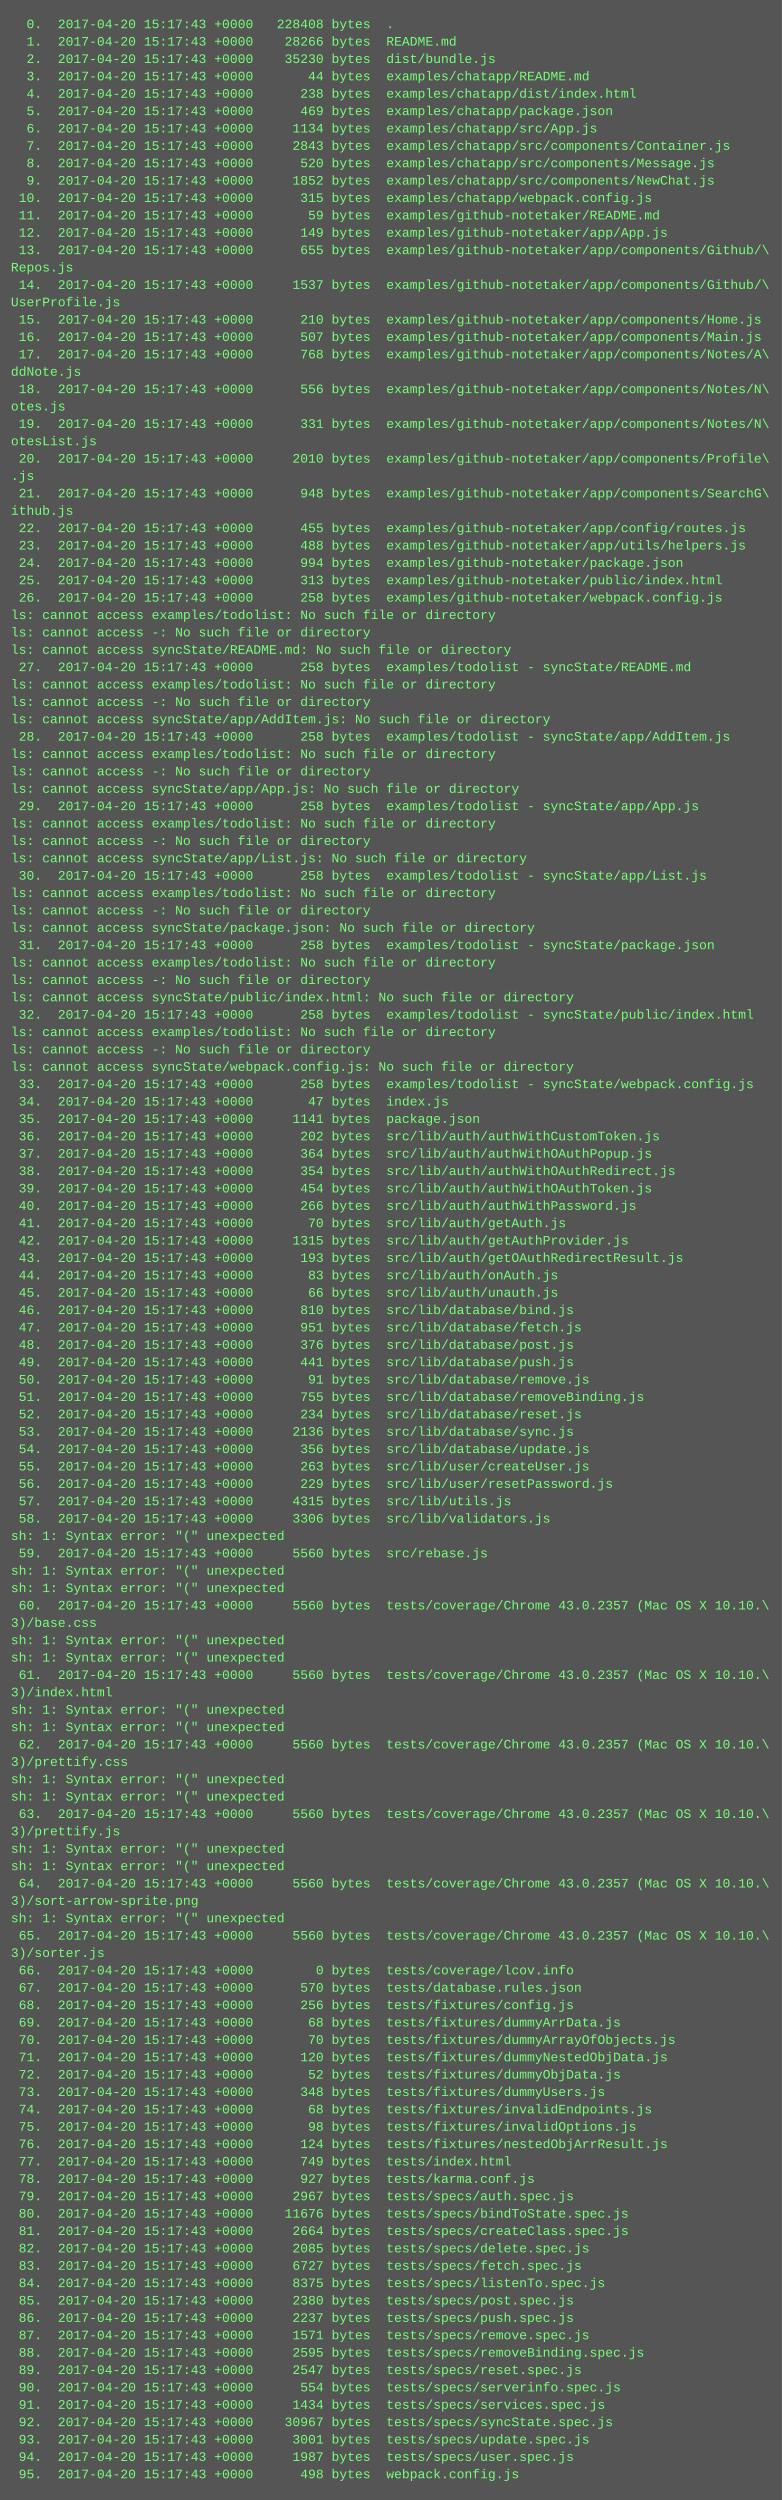
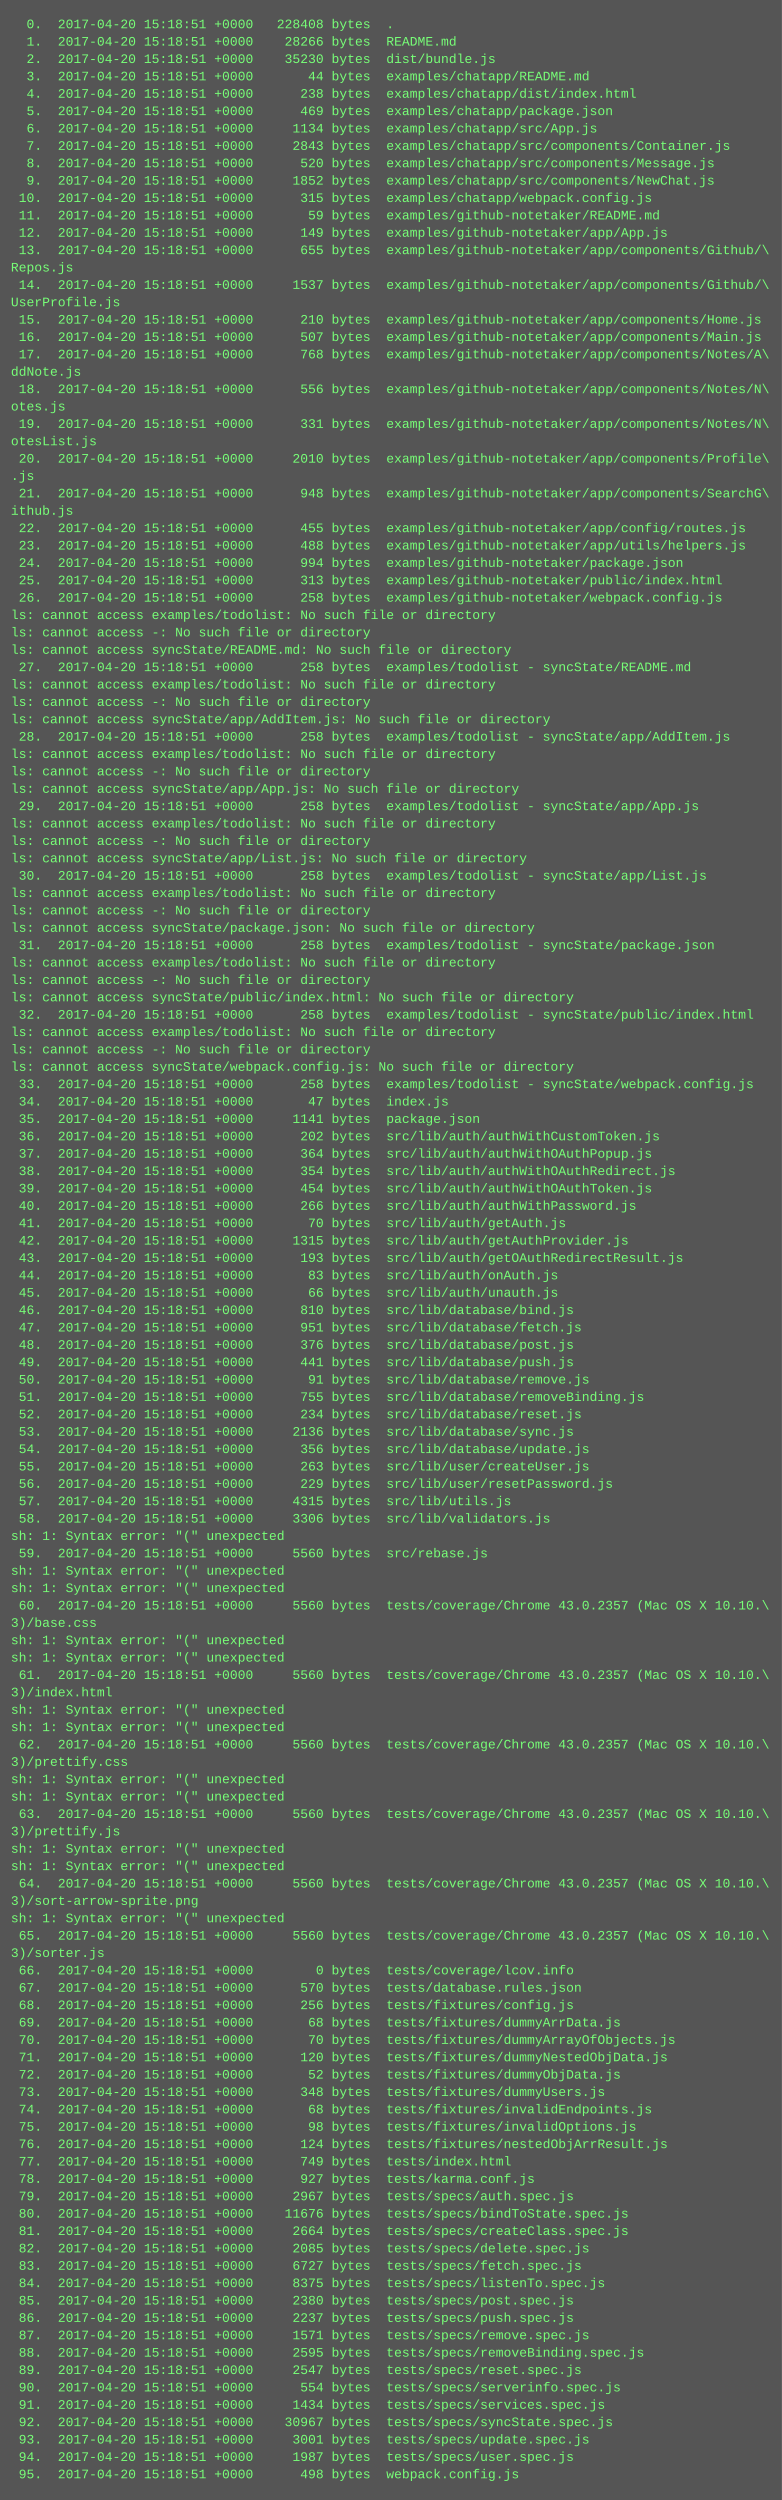
<svg xmlns="http://www.w3.org/2000/svg" height="2302" width="720">
  <rect height="2302" fill="#555" width="720" />
  <text fill="#7f7" font-family="Courier New" font-size="12" xml:space="preserve">
-     <tspan x="10" y="26">  0.  2017-04-20 15:17:43 +0000   228408 bytes  .</tspan>
-     <tspan x="10" y="42">  1.  2017-04-20 15:17:43 +0000    28266 bytes  README.md</tspan>
-     <tspan x="10" y="58">  2.  2017-04-20 15:17:43 +0000    35230 bytes  dist/bundle.js</tspan>
-     <tspan x="10" y="74">  3.  2017-04-20 15:17:43 +0000       44 bytes  examples/chatapp/README.md</tspan>
-     <tspan x="10" y="90">  4.  2017-04-20 15:17:43 +0000      238 bytes  examples/chatapp/dist/index.html</tspan>
-     <tspan x="10" y="106">  5.  2017-04-20 15:17:43 +0000      469 bytes  examples/chatapp/package.json</tspan>
-     <tspan x="10" y="122">  6.  2017-04-20 15:17:43 +0000     1134 bytes  examples/chatapp/src/App.js</tspan>
-     <tspan x="10" y="138">  7.  2017-04-20 15:17:43 +0000     2843 bytes  examples/chatapp/src/components/Container.js</tspan>
-     <tspan x="10" y="154">  8.  2017-04-20 15:17:43 +0000      520 bytes  examples/chatapp/src/components/Message.js</tspan>
-     <tspan x="10" y="170">  9.  2017-04-20 15:17:43 +0000     1852 bytes  examples/chatapp/src/components/NewChat.js</tspan>
-     <tspan x="10" y="186"> 10.  2017-04-20 15:17:43 +0000      315 bytes  examples/chatapp/webpack.config.js</tspan>
-     <tspan x="10" y="202"> 11.  2017-04-20 15:17:43 +0000       59 bytes  examples/github-notetaker/README.md</tspan>
-     <tspan x="10" y="218"> 12.  2017-04-20 15:17:43 +0000      149 bytes  examples/github-notetaker/app/App.js</tspan>
-     <tspan x="10" y="234"> 13.  2017-04-20 15:17:43 +0000      655 bytes  examples/github-notetaker/app/components/Github/\</tspan>
+     <tspan x="10" y="26">  0.  2017-04-20 15:18:51 +0000   228408 bytes  .</tspan>
+     <tspan x="10" y="42">  1.  2017-04-20 15:18:51 +0000    28266 bytes  README.md</tspan>
+     <tspan x="10" y="58">  2.  2017-04-20 15:18:51 +0000    35230 bytes  dist/bundle.js</tspan>
+     <tspan x="10" y="74">  3.  2017-04-20 15:18:51 +0000       44 bytes  examples/chatapp/README.md</tspan>
+     <tspan x="10" y="90">  4.  2017-04-20 15:18:51 +0000      238 bytes  examples/chatapp/dist/index.html</tspan>
+     <tspan x="10" y="106">  5.  2017-04-20 15:18:51 +0000      469 bytes  examples/chatapp/package.json</tspan>
+     <tspan x="10" y="122">  6.  2017-04-20 15:18:51 +0000     1134 bytes  examples/chatapp/src/App.js</tspan>
+     <tspan x="10" y="138">  7.  2017-04-20 15:18:51 +0000     2843 bytes  examples/chatapp/src/components/Container.js</tspan>
+     <tspan x="10" y="154">  8.  2017-04-20 15:18:51 +0000      520 bytes  examples/chatapp/src/components/Message.js</tspan>
+     <tspan x="10" y="170">  9.  2017-04-20 15:18:51 +0000     1852 bytes  examples/chatapp/src/components/NewChat.js</tspan>
+     <tspan x="10" y="186"> 10.  2017-04-20 15:18:51 +0000      315 bytes  examples/chatapp/webpack.config.js</tspan>
+     <tspan x="10" y="202"> 11.  2017-04-20 15:18:51 +0000       59 bytes  examples/github-notetaker/README.md</tspan>
+     <tspan x="10" y="218"> 12.  2017-04-20 15:18:51 +0000      149 bytes  examples/github-notetaker/app/App.js</tspan>
+     <tspan x="10" y="234"> 13.  2017-04-20 15:18:51 +0000      655 bytes  examples/github-notetaker/app/components/Github/\</tspan>
    <tspan x="10" y="250">Repos.js</tspan>
-     <tspan x="10" y="266"> 14.  2017-04-20 15:17:43 +0000     1537 bytes  examples/github-notetaker/app/components/Github/\</tspan>
+     <tspan x="10" y="266"> 14.  2017-04-20 15:18:51 +0000     1537 bytes  examples/github-notetaker/app/components/Github/\</tspan>
    <tspan x="10" y="282">UserProfile.js</tspan>
-     <tspan x="10" y="298"> 15.  2017-04-20 15:17:43 +0000      210 bytes  examples/github-notetaker/app/components/Home.js</tspan>
-     <tspan x="10" y="314"> 16.  2017-04-20 15:17:43 +0000      507 bytes  examples/github-notetaker/app/components/Main.js</tspan>
-     <tspan x="10" y="330"> 17.  2017-04-20 15:17:43 +0000      768 bytes  examples/github-notetaker/app/components/Notes/A\</tspan>
+     <tspan x="10" y="298"> 15.  2017-04-20 15:18:51 +0000      210 bytes  examples/github-notetaker/app/components/Home.js</tspan>
+     <tspan x="10" y="314"> 16.  2017-04-20 15:18:51 +0000      507 bytes  examples/github-notetaker/app/components/Main.js</tspan>
+     <tspan x="10" y="330"> 17.  2017-04-20 15:18:51 +0000      768 bytes  examples/github-notetaker/app/components/Notes/A\</tspan>
    <tspan x="10" y="346">ddNote.js</tspan>
-     <tspan x="10" y="362"> 18.  2017-04-20 15:17:43 +0000      556 bytes  examples/github-notetaker/app/components/Notes/N\</tspan>
+     <tspan x="10" y="362"> 18.  2017-04-20 15:18:51 +0000      556 bytes  examples/github-notetaker/app/components/Notes/N\</tspan>
    <tspan x="10" y="378">otes.js</tspan>
-     <tspan x="10" y="394"> 19.  2017-04-20 15:17:43 +0000      331 bytes  examples/github-notetaker/app/components/Notes/N\</tspan>
+     <tspan x="10" y="394"> 19.  2017-04-20 15:18:51 +0000      331 bytes  examples/github-notetaker/app/components/Notes/N\</tspan>
    <tspan x="10" y="410">otesList.js</tspan>
-     <tspan x="10" y="426"> 20.  2017-04-20 15:17:43 +0000     2010 bytes  examples/github-notetaker/app/components/Profile\</tspan>
+     <tspan x="10" y="426"> 20.  2017-04-20 15:18:51 +0000     2010 bytes  examples/github-notetaker/app/components/Profile\</tspan>
    <tspan x="10" y="442">.js</tspan>
-     <tspan x="10" y="458"> 21.  2017-04-20 15:17:43 +0000      948 bytes  examples/github-notetaker/app/components/SearchG\</tspan>
+     <tspan x="10" y="458"> 21.  2017-04-20 15:18:51 +0000      948 bytes  examples/github-notetaker/app/components/SearchG\</tspan>
    <tspan x="10" y="474">ithub.js</tspan>
-     <tspan x="10" y="490"> 22.  2017-04-20 15:17:43 +0000      455 bytes  examples/github-notetaker/app/config/routes.js</tspan>
-     <tspan x="10" y="506"> 23.  2017-04-20 15:17:43 +0000      488 bytes  examples/github-notetaker/app/utils/helpers.js</tspan>
-     <tspan x="10" y="522"> 24.  2017-04-20 15:17:43 +0000      994 bytes  examples/github-notetaker/package.json</tspan>
-     <tspan x="10" y="538"> 25.  2017-04-20 15:17:43 +0000      313 bytes  examples/github-notetaker/public/index.html</tspan>
-     <tspan x="10" y="554"> 26.  2017-04-20 15:17:43 +0000      258 bytes  examples/github-notetaker/webpack.config.js</tspan>
+     <tspan x="10" y="490"> 22.  2017-04-20 15:18:51 +0000      455 bytes  examples/github-notetaker/app/config/routes.js</tspan>
+     <tspan x="10" y="506"> 23.  2017-04-20 15:18:51 +0000      488 bytes  examples/github-notetaker/app/utils/helpers.js</tspan>
+     <tspan x="10" y="522"> 24.  2017-04-20 15:18:51 +0000      994 bytes  examples/github-notetaker/package.json</tspan>
+     <tspan x="10" y="538"> 25.  2017-04-20 15:18:51 +0000      313 bytes  examples/github-notetaker/public/index.html</tspan>
+     <tspan x="10" y="554"> 26.  2017-04-20 15:18:51 +0000      258 bytes  examples/github-notetaker/webpack.config.js</tspan>
    <tspan x="10" y="570">ls: cannot access examples/todolist: No such file or directory</tspan>
    <tspan x="10" y="586">ls: cannot access -: No such file or directory</tspan>
    <tspan x="10" y="602">ls: cannot access syncState/README.md: No such file or directory</tspan>
-     <tspan x="10" y="618"> 27.  2017-04-20 15:17:43 +0000      258 bytes  examples/todolist - syncState/README.md</tspan>
+     <tspan x="10" y="618"> 27.  2017-04-20 15:18:51 +0000      258 bytes  examples/todolist - syncState/README.md</tspan>
    <tspan x="10" y="634">ls: cannot access examples/todolist: No such file or directory</tspan>
    <tspan x="10" y="650">ls: cannot access -: No such file or directory</tspan>
    <tspan x="10" y="666">ls: cannot access syncState/app/AddItem.js: No such file or directory</tspan>
-     <tspan x="10" y="682"> 28.  2017-04-20 15:17:43 +0000      258 bytes  examples/todolist - syncState/app/AddItem.js</tspan>
+     <tspan x="10" y="682"> 28.  2017-04-20 15:18:51 +0000      258 bytes  examples/todolist - syncState/app/AddItem.js</tspan>
    <tspan x="10" y="698">ls: cannot access examples/todolist: No such file or directory</tspan>
    <tspan x="10" y="714">ls: cannot access -: No such file or directory</tspan>
    <tspan x="10" y="730">ls: cannot access syncState/app/App.js: No such file or directory</tspan>
-     <tspan x="10" y="746"> 29.  2017-04-20 15:17:43 +0000      258 bytes  examples/todolist - syncState/app/App.js</tspan>
+     <tspan x="10" y="746"> 29.  2017-04-20 15:18:51 +0000      258 bytes  examples/todolist - syncState/app/App.js</tspan>
    <tspan x="10" y="762">ls: cannot access examples/todolist: No such file or directory</tspan>
    <tspan x="10" y="778">ls: cannot access -: No such file or directory</tspan>
    <tspan x="10" y="794">ls: cannot access syncState/app/List.js: No such file or directory</tspan>
-     <tspan x="10" y="810"> 30.  2017-04-20 15:17:43 +0000      258 bytes  examples/todolist - syncState/app/List.js</tspan>
+     <tspan x="10" y="810"> 30.  2017-04-20 15:18:51 +0000      258 bytes  examples/todolist - syncState/app/List.js</tspan>
    <tspan x="10" y="826">ls: cannot access examples/todolist: No such file or directory</tspan>
    <tspan x="10" y="842">ls: cannot access -: No such file or directory</tspan>
    <tspan x="10" y="858">ls: cannot access syncState/package.json: No such file or directory</tspan>
-     <tspan x="10" y="874"> 31.  2017-04-20 15:17:43 +0000      258 bytes  examples/todolist - syncState/package.json</tspan>
+     <tspan x="10" y="874"> 31.  2017-04-20 15:18:51 +0000      258 bytes  examples/todolist - syncState/package.json</tspan>
    <tspan x="10" y="890">ls: cannot access examples/todolist: No such file or directory</tspan>
    <tspan x="10" y="906">ls: cannot access -: No such file or directory</tspan>
    <tspan x="10" y="922">ls: cannot access syncState/public/index.html: No such file or directory</tspan>
-     <tspan x="10" y="938"> 32.  2017-04-20 15:17:43 +0000      258 bytes  examples/todolist - syncState/public/index.html</tspan>
+     <tspan x="10" y="938"> 32.  2017-04-20 15:18:51 +0000      258 bytes  examples/todolist - syncState/public/index.html</tspan>
    <tspan x="10" y="954">ls: cannot access examples/todolist: No such file or directory</tspan>
    <tspan x="10" y="970">ls: cannot access -: No such file or directory</tspan>
    <tspan x="10" y="986">ls: cannot access syncState/webpack.config.js: No such file or directory</tspan>
-     <tspan x="10" y="1002"> 33.  2017-04-20 15:17:43 +0000      258 bytes  examples/todolist - syncState/webpack.config.js</tspan>
-     <tspan x="10" y="1018"> 34.  2017-04-20 15:17:43 +0000       47 bytes  index.js</tspan>
-     <tspan x="10" y="1034"> 35.  2017-04-20 15:17:43 +0000     1141 bytes  package.json</tspan>
-     <tspan x="10" y="1050"> 36.  2017-04-20 15:17:43 +0000      202 bytes  src/lib/auth/authWithCustomToken.js</tspan>
-     <tspan x="10" y="1066"> 37.  2017-04-20 15:17:43 +0000      364 bytes  src/lib/auth/authWithOAuthPopup.js</tspan>
-     <tspan x="10" y="1082"> 38.  2017-04-20 15:17:43 +0000      354 bytes  src/lib/auth/authWithOAuthRedirect.js</tspan>
-     <tspan x="10" y="1098"> 39.  2017-04-20 15:17:43 +0000      454 bytes  src/lib/auth/authWithOAuthToken.js</tspan>
-     <tspan x="10" y="1114"> 40.  2017-04-20 15:17:43 +0000      266 bytes  src/lib/auth/authWithPassword.js</tspan>
-     <tspan x="10" y="1130"> 41.  2017-04-20 15:17:43 +0000       70 bytes  src/lib/auth/getAuth.js</tspan>
-     <tspan x="10" y="1146"> 42.  2017-04-20 15:17:43 +0000     1315 bytes  src/lib/auth/getAuthProvider.js</tspan>
-     <tspan x="10" y="1162"> 43.  2017-04-20 15:17:43 +0000      193 bytes  src/lib/auth/getOAuthRedirectResult.js</tspan>
-     <tspan x="10" y="1178"> 44.  2017-04-20 15:17:43 +0000       83 bytes  src/lib/auth/onAuth.js</tspan>
-     <tspan x="10" y="1194"> 45.  2017-04-20 15:17:43 +0000       66 bytes  src/lib/auth/unauth.js</tspan>
-     <tspan x="10" y="1210"> 46.  2017-04-20 15:17:43 +0000      810 bytes  src/lib/database/bind.js</tspan>
-     <tspan x="10" y="1226"> 47.  2017-04-20 15:17:43 +0000      951 bytes  src/lib/database/fetch.js</tspan>
-     <tspan x="10" y="1242"> 48.  2017-04-20 15:17:43 +0000      376 bytes  src/lib/database/post.js</tspan>
-     <tspan x="10" y="1258"> 49.  2017-04-20 15:17:43 +0000      441 bytes  src/lib/database/push.js</tspan>
-     <tspan x="10" y="1274"> 50.  2017-04-20 15:17:43 +0000       91 bytes  src/lib/database/remove.js</tspan>
-     <tspan x="10" y="1290"> 51.  2017-04-20 15:17:43 +0000      755 bytes  src/lib/database/removeBinding.js</tspan>
-     <tspan x="10" y="1306"> 52.  2017-04-20 15:17:43 +0000      234 bytes  src/lib/database/reset.js</tspan>
-     <tspan x="10" y="1322"> 53.  2017-04-20 15:17:43 +0000     2136 bytes  src/lib/database/sync.js</tspan>
-     <tspan x="10" y="1338"> 54.  2017-04-20 15:17:43 +0000      356 bytes  src/lib/database/update.js</tspan>
-     <tspan x="10" y="1354"> 55.  2017-04-20 15:17:43 +0000      263 bytes  src/lib/user/createUser.js</tspan>
-     <tspan x="10" y="1370"> 56.  2017-04-20 15:17:43 +0000      229 bytes  src/lib/user/resetPassword.js</tspan>
-     <tspan x="10" y="1386"> 57.  2017-04-20 15:17:43 +0000     4315 bytes  src/lib/utils.js</tspan>
-     <tspan x="10" y="1402"> 58.  2017-04-20 15:17:43 +0000     3306 bytes  src/lib/validators.js</tspan>
+     <tspan x="10" y="1002"> 33.  2017-04-20 15:18:51 +0000      258 bytes  examples/todolist - syncState/webpack.config.js</tspan>
+     <tspan x="10" y="1018"> 34.  2017-04-20 15:18:51 +0000       47 bytes  index.js</tspan>
+     <tspan x="10" y="1034"> 35.  2017-04-20 15:18:51 +0000     1141 bytes  package.json</tspan>
+     <tspan x="10" y="1050"> 36.  2017-04-20 15:18:51 +0000      202 bytes  src/lib/auth/authWithCustomToken.js</tspan>
+     <tspan x="10" y="1066"> 37.  2017-04-20 15:18:51 +0000      364 bytes  src/lib/auth/authWithOAuthPopup.js</tspan>
+     <tspan x="10" y="1082"> 38.  2017-04-20 15:18:51 +0000      354 bytes  src/lib/auth/authWithOAuthRedirect.js</tspan>
+     <tspan x="10" y="1098"> 39.  2017-04-20 15:18:51 +0000      454 bytes  src/lib/auth/authWithOAuthToken.js</tspan>
+     <tspan x="10" y="1114"> 40.  2017-04-20 15:18:51 +0000      266 bytes  src/lib/auth/authWithPassword.js</tspan>
+     <tspan x="10" y="1130"> 41.  2017-04-20 15:18:51 +0000       70 bytes  src/lib/auth/getAuth.js</tspan>
+     <tspan x="10" y="1146"> 42.  2017-04-20 15:18:51 +0000     1315 bytes  src/lib/auth/getAuthProvider.js</tspan>
+     <tspan x="10" y="1162"> 43.  2017-04-20 15:18:51 +0000      193 bytes  src/lib/auth/getOAuthRedirectResult.js</tspan>
+     <tspan x="10" y="1178"> 44.  2017-04-20 15:18:51 +0000       83 bytes  src/lib/auth/onAuth.js</tspan>
+     <tspan x="10" y="1194"> 45.  2017-04-20 15:18:51 +0000       66 bytes  src/lib/auth/unauth.js</tspan>
+     <tspan x="10" y="1210"> 46.  2017-04-20 15:18:51 +0000      810 bytes  src/lib/database/bind.js</tspan>
+     <tspan x="10" y="1226"> 47.  2017-04-20 15:18:51 +0000      951 bytes  src/lib/database/fetch.js</tspan>
+     <tspan x="10" y="1242"> 48.  2017-04-20 15:18:51 +0000      376 bytes  src/lib/database/post.js</tspan>
+     <tspan x="10" y="1258"> 49.  2017-04-20 15:18:51 +0000      441 bytes  src/lib/database/push.js</tspan>
+     <tspan x="10" y="1274"> 50.  2017-04-20 15:18:51 +0000       91 bytes  src/lib/database/remove.js</tspan>
+     <tspan x="10" y="1290"> 51.  2017-04-20 15:18:51 +0000      755 bytes  src/lib/database/removeBinding.js</tspan>
+     <tspan x="10" y="1306"> 52.  2017-04-20 15:18:51 +0000      234 bytes  src/lib/database/reset.js</tspan>
+     <tspan x="10" y="1322"> 53.  2017-04-20 15:18:51 +0000     2136 bytes  src/lib/database/sync.js</tspan>
+     <tspan x="10" y="1338"> 54.  2017-04-20 15:18:51 +0000      356 bytes  src/lib/database/update.js</tspan>
+     <tspan x="10" y="1354"> 55.  2017-04-20 15:18:51 +0000      263 bytes  src/lib/user/createUser.js</tspan>
+     <tspan x="10" y="1370"> 56.  2017-04-20 15:18:51 +0000      229 bytes  src/lib/user/resetPassword.js</tspan>
+     <tspan x="10" y="1386"> 57.  2017-04-20 15:18:51 +0000     4315 bytes  src/lib/utils.js</tspan>
+     <tspan x="10" y="1402"> 58.  2017-04-20 15:18:51 +0000     3306 bytes  src/lib/validators.js</tspan>
    <tspan x="10" y="1418">sh: 1: Syntax error: "(" unexpected</tspan>
-     <tspan x="10" y="1434"> 59.  2017-04-20 15:17:43 +0000     5560 bytes  src/rebase.js</tspan>
+     <tspan x="10" y="1434"> 59.  2017-04-20 15:18:51 +0000     5560 bytes  src/rebase.js</tspan>
    <tspan x="10" y="1450">sh: 1: Syntax error: "(" unexpected</tspan>
    <tspan x="10" y="1466">sh: 1: Syntax error: "(" unexpected</tspan>
-     <tspan x="10" y="1482"> 60.  2017-04-20 15:17:43 +0000     5560 bytes  tests/coverage/Chrome 43.0.2357 (Mac OS X 10.10.\</tspan>
+     <tspan x="10" y="1482"> 60.  2017-04-20 15:18:51 +0000     5560 bytes  tests/coverage/Chrome 43.0.2357 (Mac OS X 10.10.\</tspan>
    <tspan x="10" y="1498">3)/base.css</tspan>
    <tspan x="10" y="1514">sh: 1: Syntax error: "(" unexpected</tspan>
    <tspan x="10" y="1530">sh: 1: Syntax error: "(" unexpected</tspan>
-     <tspan x="10" y="1546"> 61.  2017-04-20 15:17:43 +0000     5560 bytes  tests/coverage/Chrome 43.0.2357 (Mac OS X 10.10.\</tspan>
+     <tspan x="10" y="1546"> 61.  2017-04-20 15:18:51 +0000     5560 bytes  tests/coverage/Chrome 43.0.2357 (Mac OS X 10.10.\</tspan>
    <tspan x="10" y="1562">3)/index.html</tspan>
    <tspan x="10" y="1578">sh: 1: Syntax error: "(" unexpected</tspan>
    <tspan x="10" y="1594">sh: 1: Syntax error: "(" unexpected</tspan>
-     <tspan x="10" y="1610"> 62.  2017-04-20 15:17:43 +0000     5560 bytes  tests/coverage/Chrome 43.0.2357 (Mac OS X 10.10.\</tspan>
+     <tspan x="10" y="1610"> 62.  2017-04-20 15:18:51 +0000     5560 bytes  tests/coverage/Chrome 43.0.2357 (Mac OS X 10.10.\</tspan>
    <tspan x="10" y="1626">3)/prettify.css</tspan>
    <tspan x="10" y="1642">sh: 1: Syntax error: "(" unexpected</tspan>
    <tspan x="10" y="1658">sh: 1: Syntax error: "(" unexpected</tspan>
-     <tspan x="10" y="1674"> 63.  2017-04-20 15:17:43 +0000     5560 bytes  tests/coverage/Chrome 43.0.2357 (Mac OS X 10.10.\</tspan>
+     <tspan x="10" y="1674"> 63.  2017-04-20 15:18:51 +0000     5560 bytes  tests/coverage/Chrome 43.0.2357 (Mac OS X 10.10.\</tspan>
    <tspan x="10" y="1690">3)/prettify.js</tspan>
    <tspan x="10" y="1706">sh: 1: Syntax error: "(" unexpected</tspan>
    <tspan x="10" y="1722">sh: 1: Syntax error: "(" unexpected</tspan>
-     <tspan x="10" y="1738"> 64.  2017-04-20 15:17:43 +0000     5560 bytes  tests/coverage/Chrome 43.0.2357 (Mac OS X 10.10.\</tspan>
+     <tspan x="10" y="1738"> 64.  2017-04-20 15:18:51 +0000     5560 bytes  tests/coverage/Chrome 43.0.2357 (Mac OS X 10.10.\</tspan>
    <tspan x="10" y="1754">3)/sort-arrow-sprite.png</tspan>
    <tspan x="10" y="1770">sh: 1: Syntax error: "(" unexpected</tspan>
-     <tspan x="10" y="1786"> 65.  2017-04-20 15:17:43 +0000     5560 bytes  tests/coverage/Chrome 43.0.2357 (Mac OS X 10.10.\</tspan>
+     <tspan x="10" y="1786"> 65.  2017-04-20 15:18:51 +0000     5560 bytes  tests/coverage/Chrome 43.0.2357 (Mac OS X 10.10.\</tspan>
    <tspan x="10" y="1802">3)/sorter.js</tspan>
-     <tspan x="10" y="1818"> 66.  2017-04-20 15:17:43 +0000        0 bytes  tests/coverage/lcov.info</tspan>
-     <tspan x="10" y="1834"> 67.  2017-04-20 15:17:43 +0000      570 bytes  tests/database.rules.json</tspan>
-     <tspan x="10" y="1850"> 68.  2017-04-20 15:17:43 +0000      256 bytes  tests/fixtures/config.js</tspan>
-     <tspan x="10" y="1866"> 69.  2017-04-20 15:17:43 +0000       68 bytes  tests/fixtures/dummyArrData.js</tspan>
-     <tspan x="10" y="1882"> 70.  2017-04-20 15:17:43 +0000       70 bytes  tests/fixtures/dummyArrayOfObjects.js</tspan>
-     <tspan x="10" y="1898"> 71.  2017-04-20 15:17:43 +0000      120 bytes  tests/fixtures/dummyNestedObjData.js</tspan>
-     <tspan x="10" y="1914"> 72.  2017-04-20 15:17:43 +0000       52 bytes  tests/fixtures/dummyObjData.js</tspan>
-     <tspan x="10" y="1930"> 73.  2017-04-20 15:17:43 +0000      348 bytes  tests/fixtures/dummyUsers.js</tspan>
-     <tspan x="10" y="1946"> 74.  2017-04-20 15:17:43 +0000       68 bytes  tests/fixtures/invalidEndpoints.js</tspan>
-     <tspan x="10" y="1962"> 75.  2017-04-20 15:17:43 +0000       98 bytes  tests/fixtures/invalidOptions.js</tspan>
-     <tspan x="10" y="1978"> 76.  2017-04-20 15:17:43 +0000      124 bytes  tests/fixtures/nestedObjArrResult.js</tspan>
-     <tspan x="10" y="1994"> 77.  2017-04-20 15:17:43 +0000      749 bytes  tests/index.html</tspan>
-     <tspan x="10" y="2010"> 78.  2017-04-20 15:17:43 +0000      927 bytes  tests/karma.conf.js</tspan>
-     <tspan x="10" y="2026"> 79.  2017-04-20 15:17:43 +0000     2967 bytes  tests/specs/auth.spec.js</tspan>
-     <tspan x="10" y="2042"> 80.  2017-04-20 15:17:43 +0000    11676 bytes  tests/specs/bindToState.spec.js</tspan>
-     <tspan x="10" y="2058"> 81.  2017-04-20 15:17:43 +0000     2664 bytes  tests/specs/createClass.spec.js</tspan>
-     <tspan x="10" y="2074"> 82.  2017-04-20 15:17:43 +0000     2085 bytes  tests/specs/delete.spec.js</tspan>
-     <tspan x="10" y="2090"> 83.  2017-04-20 15:17:43 +0000     6727 bytes  tests/specs/fetch.spec.js</tspan>
-     <tspan x="10" y="2106"> 84.  2017-04-20 15:17:43 +0000     8375 bytes  tests/specs/listenTo.spec.js</tspan>
-     <tspan x="10" y="2122"> 85.  2017-04-20 15:17:43 +0000     2380 bytes  tests/specs/post.spec.js</tspan>
-     <tspan x="10" y="2138"> 86.  2017-04-20 15:17:43 +0000     2237 bytes  tests/specs/push.spec.js</tspan>
-     <tspan x="10" y="2154"> 87.  2017-04-20 15:17:43 +0000     1571 bytes  tests/specs/remove.spec.js</tspan>
-     <tspan x="10" y="2170"> 88.  2017-04-20 15:17:43 +0000     2595 bytes  tests/specs/removeBinding.spec.js</tspan>
-     <tspan x="10" y="2186"> 89.  2017-04-20 15:17:43 +0000     2547 bytes  tests/specs/reset.spec.js</tspan>
-     <tspan x="10" y="2202"> 90.  2017-04-20 15:17:43 +0000      554 bytes  tests/specs/serverinfo.spec.js</tspan>
-     <tspan x="10" y="2218"> 91.  2017-04-20 15:17:43 +0000     1434 bytes  tests/specs/services.spec.js</tspan>
-     <tspan x="10" y="2234"> 92.  2017-04-20 15:17:43 +0000    30967 bytes  tests/specs/syncState.spec.js</tspan>
-     <tspan x="10" y="2250"> 93.  2017-04-20 15:17:43 +0000     3001 bytes  tests/specs/update.spec.js</tspan>
-     <tspan x="10" y="2266"> 94.  2017-04-20 15:17:43 +0000     1987 bytes  tests/specs/user.spec.js</tspan>
-     <tspan x="10" y="2282"> 95.  2017-04-20 15:17:43 +0000      498 bytes  webpack.config.js</tspan>
+     <tspan x="10" y="1818"> 66.  2017-04-20 15:18:51 +0000        0 bytes  tests/coverage/lcov.info</tspan>
+     <tspan x="10" y="1834"> 67.  2017-04-20 15:18:51 +0000      570 bytes  tests/database.rules.json</tspan>
+     <tspan x="10" y="1850"> 68.  2017-04-20 15:18:51 +0000      256 bytes  tests/fixtures/config.js</tspan>
+     <tspan x="10" y="1866"> 69.  2017-04-20 15:18:51 +0000       68 bytes  tests/fixtures/dummyArrData.js</tspan>
+     <tspan x="10" y="1882"> 70.  2017-04-20 15:18:51 +0000       70 bytes  tests/fixtures/dummyArrayOfObjects.js</tspan>
+     <tspan x="10" y="1898"> 71.  2017-04-20 15:18:51 +0000      120 bytes  tests/fixtures/dummyNestedObjData.js</tspan>
+     <tspan x="10" y="1914"> 72.  2017-04-20 15:18:51 +0000       52 bytes  tests/fixtures/dummyObjData.js</tspan>
+     <tspan x="10" y="1930"> 73.  2017-04-20 15:18:51 +0000      348 bytes  tests/fixtures/dummyUsers.js</tspan>
+     <tspan x="10" y="1946"> 74.  2017-04-20 15:18:51 +0000       68 bytes  tests/fixtures/invalidEndpoints.js</tspan>
+     <tspan x="10" y="1962"> 75.  2017-04-20 15:18:51 +0000       98 bytes  tests/fixtures/invalidOptions.js</tspan>
+     <tspan x="10" y="1978"> 76.  2017-04-20 15:18:51 +0000      124 bytes  tests/fixtures/nestedObjArrResult.js</tspan>
+     <tspan x="10" y="1994"> 77.  2017-04-20 15:18:51 +0000      749 bytes  tests/index.html</tspan>
+     <tspan x="10" y="2010"> 78.  2017-04-20 15:18:51 +0000      927 bytes  tests/karma.conf.js</tspan>
+     <tspan x="10" y="2026"> 79.  2017-04-20 15:18:51 +0000     2967 bytes  tests/specs/auth.spec.js</tspan>
+     <tspan x="10" y="2042"> 80.  2017-04-20 15:18:51 +0000    11676 bytes  tests/specs/bindToState.spec.js</tspan>
+     <tspan x="10" y="2058"> 81.  2017-04-20 15:18:51 +0000     2664 bytes  tests/specs/createClass.spec.js</tspan>
+     <tspan x="10" y="2074"> 82.  2017-04-20 15:18:51 +0000     2085 bytes  tests/specs/delete.spec.js</tspan>
+     <tspan x="10" y="2090"> 83.  2017-04-20 15:18:51 +0000     6727 bytes  tests/specs/fetch.spec.js</tspan>
+     <tspan x="10" y="2106"> 84.  2017-04-20 15:18:51 +0000     8375 bytes  tests/specs/listenTo.spec.js</tspan>
+     <tspan x="10" y="2122"> 85.  2017-04-20 15:18:51 +0000     2380 bytes  tests/specs/post.spec.js</tspan>
+     <tspan x="10" y="2138"> 86.  2017-04-20 15:18:51 +0000     2237 bytes  tests/specs/push.spec.js</tspan>
+     <tspan x="10" y="2154"> 87.  2017-04-20 15:18:51 +0000     1571 bytes  tests/specs/remove.spec.js</tspan>
+     <tspan x="10" y="2170"> 88.  2017-04-20 15:18:51 +0000     2595 bytes  tests/specs/removeBinding.spec.js</tspan>
+     <tspan x="10" y="2186"> 89.  2017-04-20 15:18:51 +0000     2547 bytes  tests/specs/reset.spec.js</tspan>
+     <tspan x="10" y="2202"> 90.  2017-04-20 15:18:51 +0000      554 bytes  tests/specs/serverinfo.spec.js</tspan>
+     <tspan x="10" y="2218"> 91.  2017-04-20 15:18:51 +0000     1434 bytes  tests/specs/services.spec.js</tspan>
+     <tspan x="10" y="2234"> 92.  2017-04-20 15:18:51 +0000    30967 bytes  tests/specs/syncState.spec.js</tspan>
+     <tspan x="10" y="2250"> 93.  2017-04-20 15:18:51 +0000     3001 bytes  tests/specs/update.spec.js</tspan>
+     <tspan x="10" y="2266"> 94.  2017-04-20 15:18:51 +0000     1987 bytes  tests/specs/user.spec.js</tspan>
+     <tspan x="10" y="2282"> 95.  2017-04-20 15:18:51 +0000      498 bytes  webpack.config.js</tspan>
  </text>
</svg>
